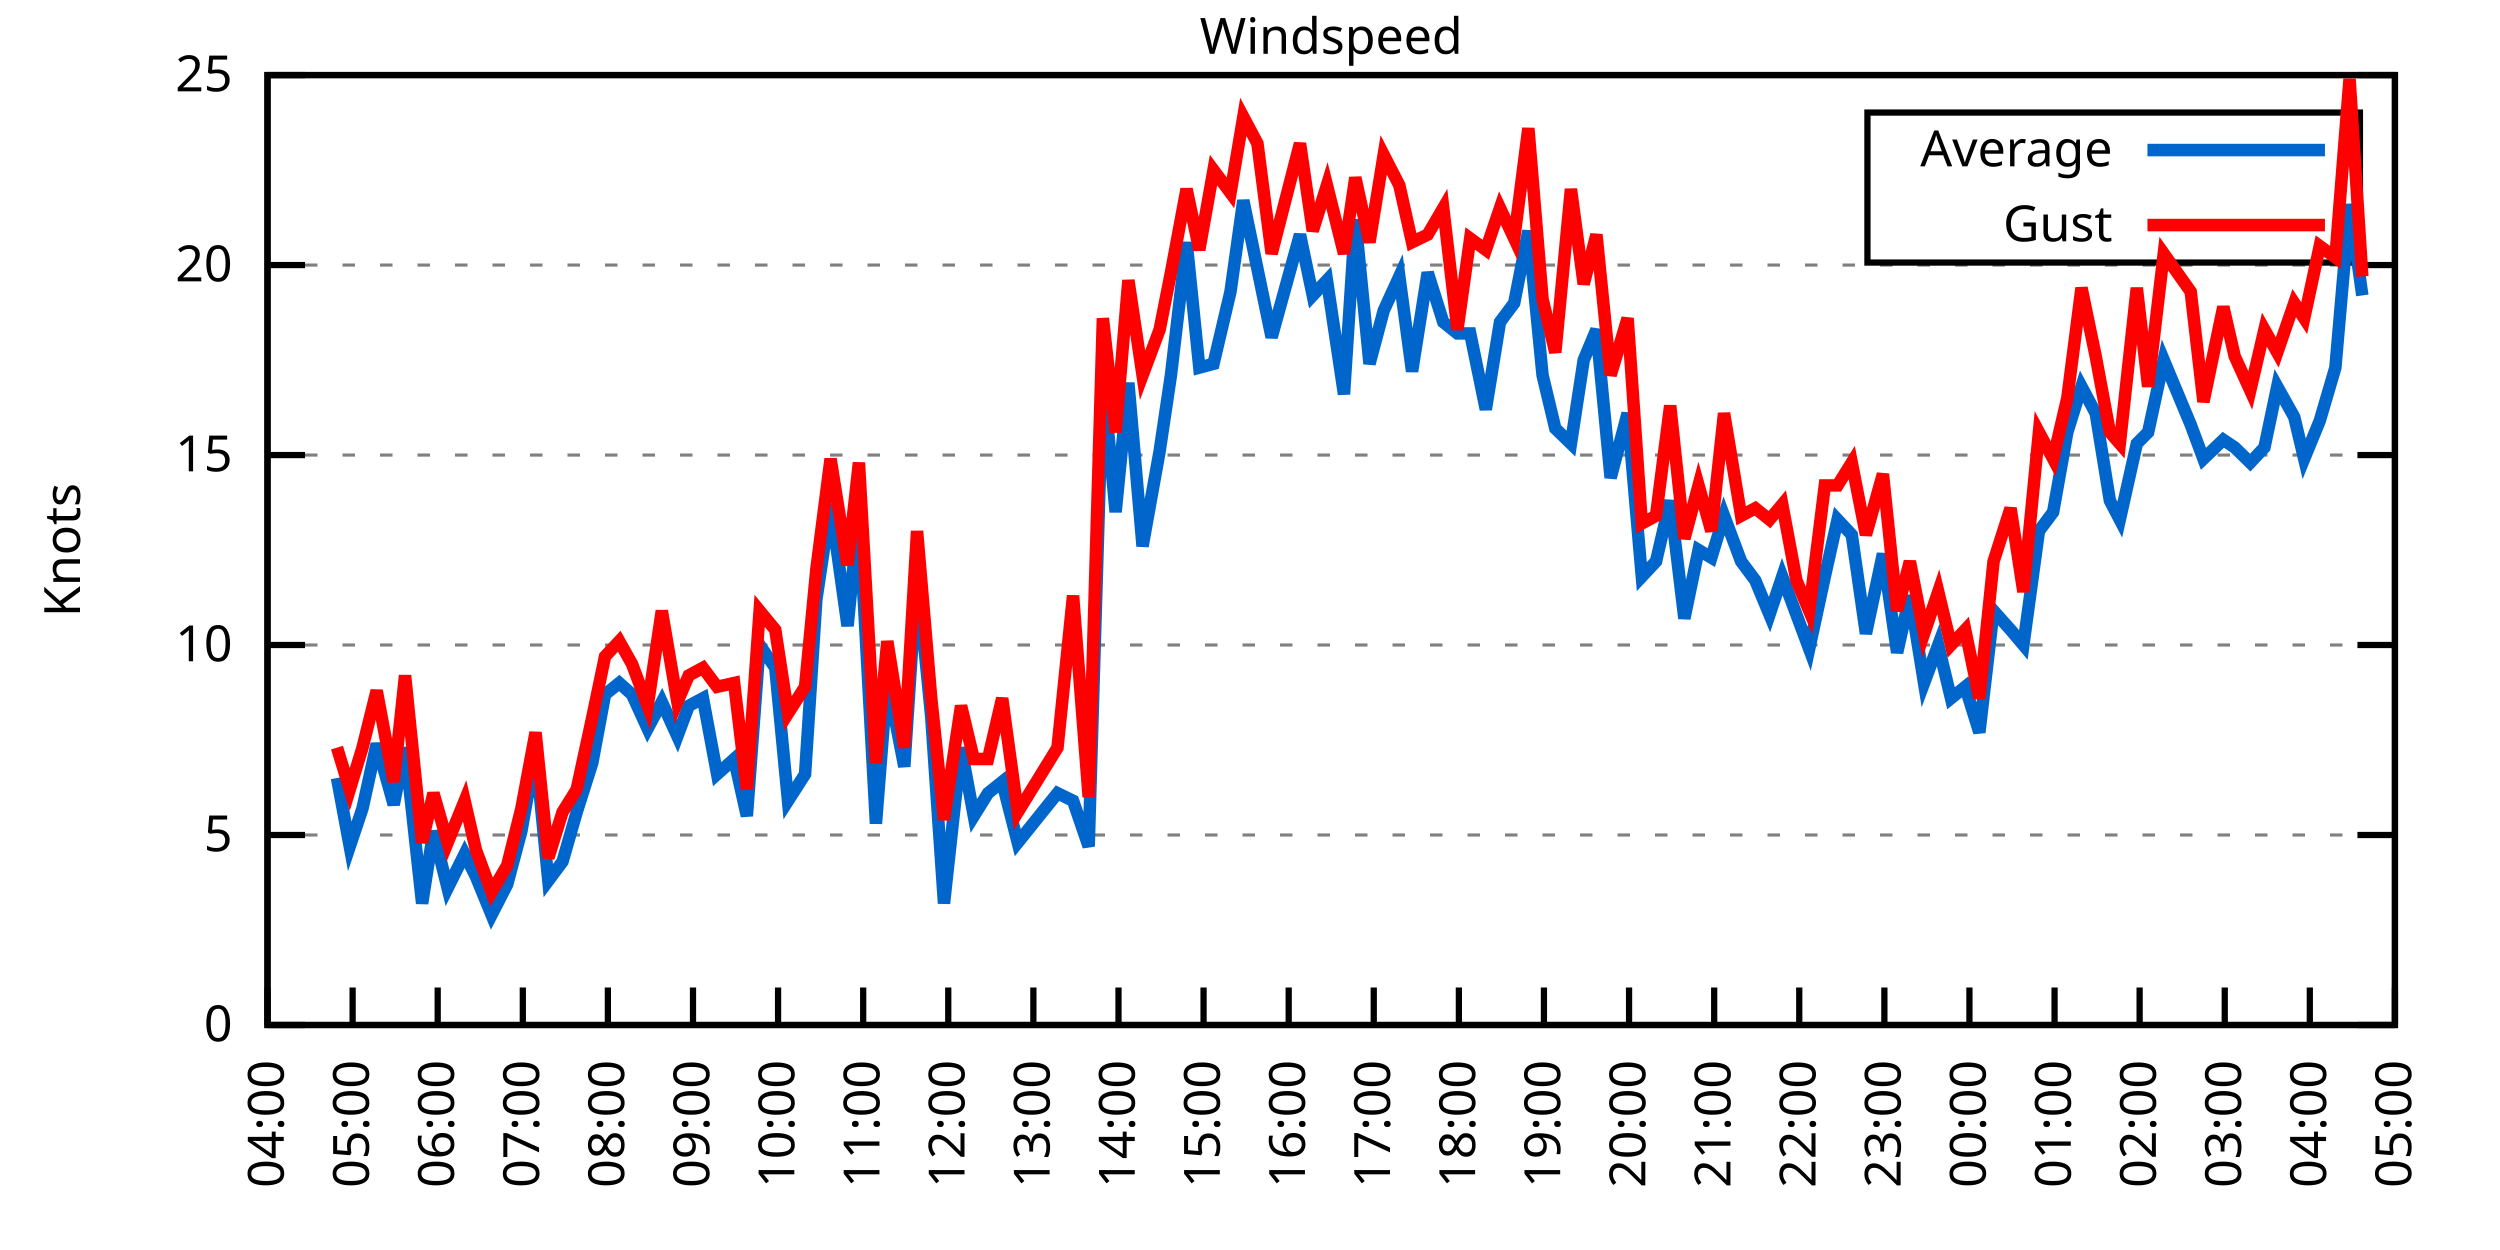
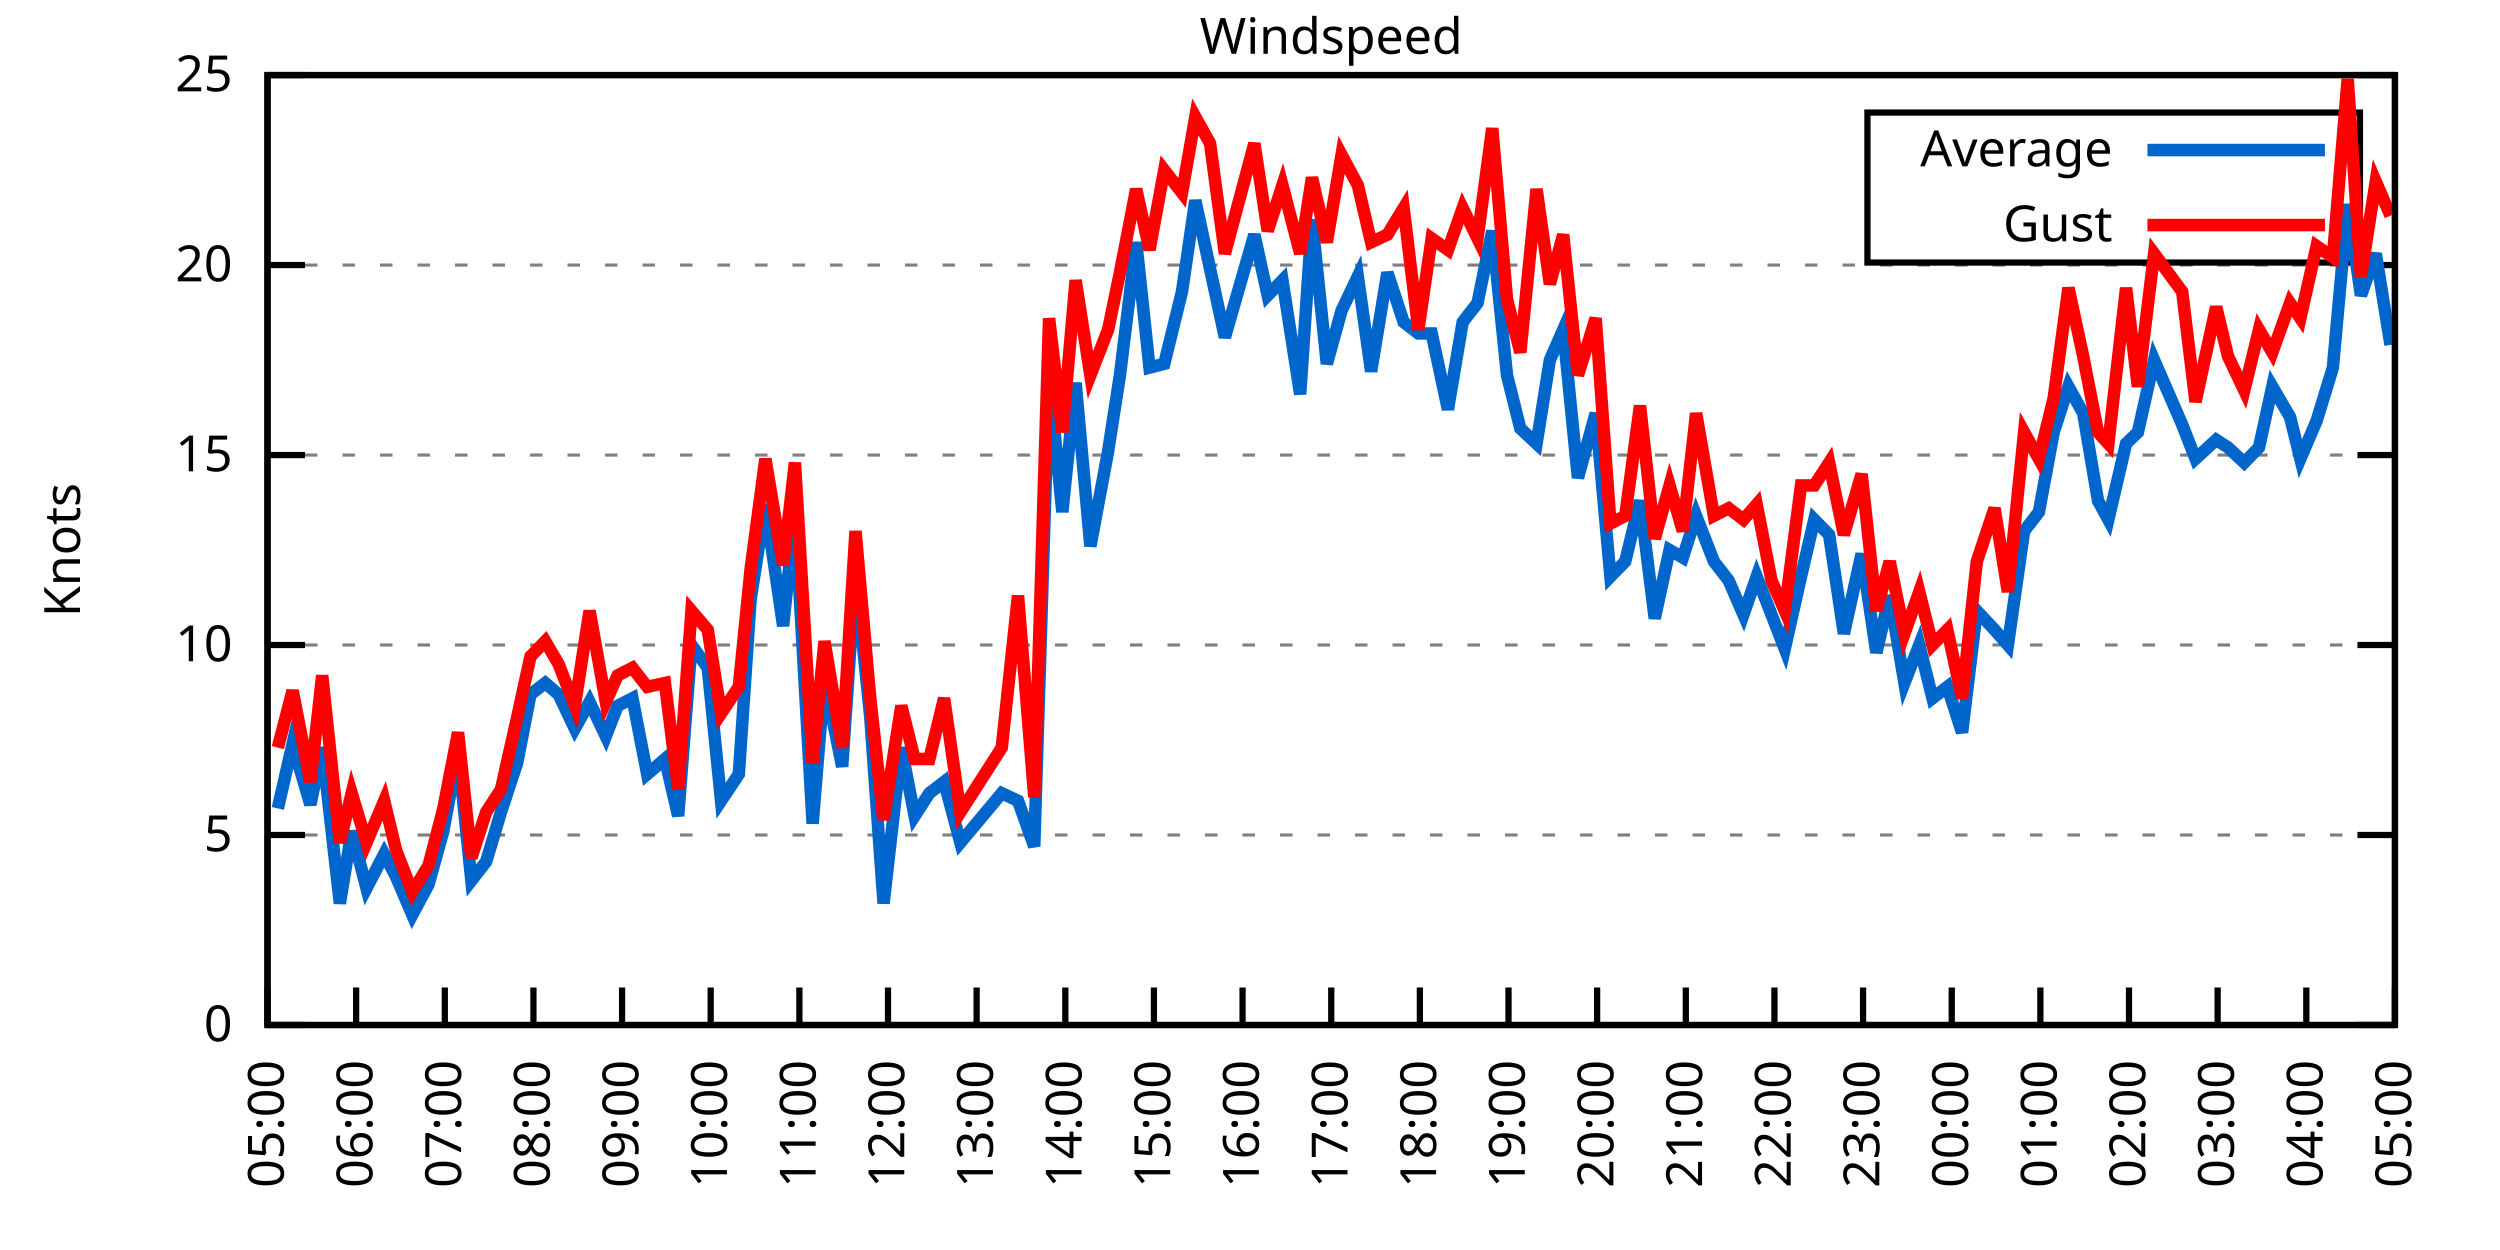
<svg xmlns="http://www.w3.org/2000/svg" xmlns:xlink="http://www.w3.org/1999/xlink" width="400" height="200" viewBox="0 0 400 200">
  <g id="gnuplot_canvas">
    <rect x="0" y="0" width="400" height="200" fill="none" />
    <defs>
      <circle id="gpDot" r="0.5" stroke-width="0.5" stroke="currentColor" />
      <path id="gpPt0" stroke-width="0.333" stroke="currentColor" d="M-1,0 h2 M0,-1 v2" />
      <path id="gpPt1" stroke-width="0.333" stroke="currentColor" d="M-1,-1 L1,1 M1,-1 L-1,1" />
      <path id="gpPt2" stroke-width="0.333" stroke="currentColor" d="M-1,0 L1,0 M0,-1 L0,1 M-1,-1 L1,1 M-1,1 L1,-1" />
      <rect id="gpPt3" stroke-width="0.333" stroke="currentColor" x="-1" y="-1" width="2" height="2" />
      <rect id="gpPt4" stroke-width="0.333" stroke="currentColor" fill="currentColor" x="-1" y="-1" width="2" height="2" />
      <circle id="gpPt5" stroke-width="0.333" stroke="currentColor" cx="0" cy="0" r="1" />
      <use xlink:href="#gpPt5" id="gpPt6" fill="currentColor" stroke="none" />
      <path id="gpPt7" stroke-width="0.333" stroke="currentColor" d="M0,-1.33 L-1.33,0.67 L1.33,0.67 z" />
      <use xlink:href="#gpPt7" id="gpPt8" fill="currentColor" stroke="none" />
      <use xlink:href="#gpPt7" id="gpPt9" stroke="currentColor" transform="rotate(180)" />
      <use xlink:href="#gpPt9" id="gpPt10" fill="currentColor" stroke="none" />
      <use xlink:href="#gpPt3" id="gpPt11" stroke="currentColor" transform="rotate(45)" />
      <use xlink:href="#gpPt11" id="gpPt12" fill="currentColor" stroke="none" />
      <path id="gpPt13" stroke-width="0.333" stroke="currentColor" d="M0,1.330 L1.265,0.411 L0.782,-1.067 L-0.782,-1.076 L-1.265,0.411 z" />
      <use xlink:href="#gpPt13" id="gpPt14" fill="currentColor" stroke="none" />
      <filter id="textbox" filterUnits="objectBoundingBox" x="0" y="0" height="1" width="1">
        <feFlood flood-color="white" flood-opacity="1" result="bgnd" />
        <feComposite in="SourceGraphic" in2="bgnd" operator="atop" />
      </filter>
      <filter id="greybox" filterUnits="objectBoundingBox" x="0" y="0" height="1" width="1">
        <feFlood flood-color="lightgrey" flood-opacity="1" result="grey" />
        <feComposite in="SourceGraphic" in2="grey" operator="atop" />
      </filter>
    </defs>
    <g fill="none" color="white" stroke="currentColor" stroke-width="1.00" stroke-linecap="butt" stroke-linejoin="miter">
</g>
    <g fill="none" color="black" stroke="currentColor" stroke-width="1.00" stroke-linecap="butt" stroke-linejoin="miter">
      <g stroke="none" shape-rendering="crispEdges">
        <polygon fill="rgb(255, 255, 255)" points="42.80,164.00 383.18,164.00 383.18,12.02 42.80,12.02 " />
      </g>
    </g>
    <g fill="none" color="black" stroke="currentColor" stroke-width="1.00" stroke-linecap="butt" stroke-linejoin="miter">
</g>
    <g fill="none" color="black" stroke="black" stroke-width="0.50" stroke-linecap="butt" stroke-linejoin="miter">
</g>
    <g fill="none" color="gray" stroke="currentColor" stroke-width="0.50" stroke-linecap="butt" stroke-linejoin="miter">
      <path stroke="gray" stroke-dasharray="2,4" class="gridline" d="M42.80,164.00 L383.19,164.00  " />
    </g>
    <g fill="none" color="gray" stroke="gray" stroke-width="1.00" stroke-linecap="butt" stroke-linejoin="miter">
</g>
    <g fill="none" color="black" stroke="currentColor" stroke-width="1.00" stroke-linecap="butt" stroke-linejoin="miter">
      <path stroke="black" d="M42.80,164.00 L48.80,164.00 M383.19,164.00 L377.19,164.00  " />
      <g transform="translate(37.20,166.60)" stroke="none" fill="black" font-family="Sans" font-size="8.00" text-anchor="end">
        <text>
          <tspan font-family="Sans"> 0</tspan>
        </text>
      </g>
    </g>
    <g fill="none" color="black" stroke="currentColor" stroke-width="1.00" stroke-linecap="butt" stroke-linejoin="miter">
</g>
    <g fill="none" color="black" stroke="black" stroke-width="0.50" stroke-linecap="butt" stroke-linejoin="miter">
</g>
    <g fill="none" color="gray" stroke="currentColor" stroke-width="0.50" stroke-linecap="butt" stroke-linejoin="miter">
      <path stroke="gray" stroke-dasharray="2,4" class="gridline" d="M42.80,133.60 L383.19,133.60  " />
    </g>
    <g fill="none" color="gray" stroke="gray" stroke-width="1.00" stroke-linecap="butt" stroke-linejoin="miter">
</g>
    <g fill="none" color="black" stroke="currentColor" stroke-width="1.00" stroke-linecap="butt" stroke-linejoin="miter">
      <path stroke="black" d="M42.80,133.60 L48.80,133.60 M383.19,133.60 L377.19,133.60  " />
      <g transform="translate(37.20,136.20)" stroke="none" fill="black" font-family="Sans" font-size="8.00" text-anchor="end">
        <text>
          <tspan font-family="Sans"> 5</tspan>
        </text>
      </g>
    </g>
    <g fill="none" color="black" stroke="currentColor" stroke-width="1.00" stroke-linecap="butt" stroke-linejoin="miter">
</g>
    <g fill="none" color="black" stroke="black" stroke-width="0.50" stroke-linecap="butt" stroke-linejoin="miter">
</g>
    <g fill="none" color="gray" stroke="currentColor" stroke-width="0.50" stroke-linecap="butt" stroke-linejoin="miter">
      <path stroke="gray" stroke-dasharray="2,4" class="gridline" d="M42.80,103.20 L383.19,103.20  " />
    </g>
    <g fill="none" color="gray" stroke="gray" stroke-width="1.00" stroke-linecap="butt" stroke-linejoin="miter">
</g>
    <g fill="none" color="black" stroke="currentColor" stroke-width="1.00" stroke-linecap="butt" stroke-linejoin="miter">
      <path stroke="black" d="M42.80,103.20 L48.80,103.20 M383.19,103.20 L377.19,103.20  " />
      <g transform="translate(37.20,105.80)" stroke="none" fill="black" font-family="Sans" font-size="8.00" text-anchor="end">
        <text>
          <tspan font-family="Sans"> 10</tspan>
        </text>
      </g>
    </g>
    <g fill="none" color="black" stroke="currentColor" stroke-width="1.00" stroke-linecap="butt" stroke-linejoin="miter">
</g>
    <g fill="none" color="black" stroke="black" stroke-width="0.50" stroke-linecap="butt" stroke-linejoin="miter">
</g>
    <g fill="none" color="gray" stroke="currentColor" stroke-width="0.50" stroke-linecap="butt" stroke-linejoin="miter">
      <path stroke="gray" stroke-dasharray="2,4" class="gridline" d="M42.80,72.81 L383.19,72.81  " />
    </g>
    <g fill="none" color="gray" stroke="gray" stroke-width="1.00" stroke-linecap="butt" stroke-linejoin="miter">
</g>
    <g fill="none" color="black" stroke="currentColor" stroke-width="1.00" stroke-linecap="butt" stroke-linejoin="miter">
      <path stroke="black" d="M42.80,72.81 L48.80,72.81 M383.19,72.81 L377.19,72.81  " />
      <g transform="translate(37.20,75.41)" stroke="none" fill="black" font-family="Sans" font-size="8.00" text-anchor="end">
        <text>
          <tspan font-family="Sans"> 15</tspan>
        </text>
      </g>
    </g>
    <g fill="none" color="black" stroke="currentColor" stroke-width="1.00" stroke-linecap="butt" stroke-linejoin="miter">
</g>
    <g fill="none" color="black" stroke="black" stroke-width="0.50" stroke-linecap="butt" stroke-linejoin="miter">
</g>
    <g fill="none" color="gray" stroke="currentColor" stroke-width="0.50" stroke-linecap="butt" stroke-linejoin="miter">
      <path stroke="gray" stroke-dasharray="2,4" class="gridline" d="M42.80,42.41 L383.19,42.41  " />
    </g>
    <g fill="none" color="gray" stroke="gray" stroke-width="1.00" stroke-linecap="butt" stroke-linejoin="miter">
</g>
    <g fill="none" color="black" stroke="currentColor" stroke-width="1.00" stroke-linecap="butt" stroke-linejoin="miter">
      <path stroke="black" d="M42.80,42.41 L48.80,42.41 M383.19,42.41 L377.19,42.41  " />
      <g transform="translate(37.20,45.01)" stroke="none" fill="black" font-family="Sans" font-size="8.00" text-anchor="end">
        <text>
          <tspan font-family="Sans"> 20</tspan>
        </text>
      </g>
    </g>
    <g fill="none" color="black" stroke="currentColor" stroke-width="1.00" stroke-linecap="butt" stroke-linejoin="miter">
</g>
    <g fill="none" color="black" stroke="black" stroke-width="0.50" stroke-linecap="butt" stroke-linejoin="miter">
</g>
    <g fill="none" color="gray" stroke="currentColor" stroke-width="0.50" stroke-linecap="butt" stroke-linejoin="miter">
      <path stroke="gray" stroke-dasharray="2,4" class="gridline" d="M42.80,12.01 L383.19,12.01  " />
    </g>
    <g fill="none" color="gray" stroke="gray" stroke-width="1.00" stroke-linecap="butt" stroke-linejoin="miter">
</g>
    <g fill="none" color="black" stroke="currentColor" stroke-width="1.00" stroke-linecap="butt" stroke-linejoin="miter">
      <path stroke="black" d="M42.80,12.01 L48.80,12.01 M383.19,12.01 L377.19,12.01  " />
      <g transform="translate(37.20,14.61)" stroke="none" fill="black" font-family="Sans" font-size="8.00" text-anchor="end">
        <text>
          <tspan font-family="Sans"> 25</tspan>
        </text>
      </g>
    </g>
    <g fill="none" color="black" stroke="currentColor" stroke-width="1.00" stroke-linecap="butt" stroke-linejoin="miter">
      <path stroke="black" d="M42.80,164.00 L42.80,158.00  " />
      <g transform="translate(45.40,169.60) rotate(270.00)" stroke="none" fill="black" font-family="Sans" font-size="8.00" text-anchor="end">
        <text>
-           <tspan font-family="Sans">04:00</tspan>
-         </text>
-       </g>
-     </g>
-     <g fill="none" color="black" stroke="currentColor" stroke-width="1.00" stroke-linecap="butt" stroke-linejoin="miter">
-       <path stroke="black" d="M56.42,164.00 L56.42,158.00  " />
-       <g transform="translate(59.02,169.60) rotate(270.00)" stroke="none" fill="black" font-family="Sans" font-size="8.00" text-anchor="end">
-         <text>
          <tspan font-family="Sans">05:00</tspan>
        </text>
      </g>
    </g>
    <g fill="none" color="black" stroke="currentColor" stroke-width="1.00" stroke-linecap="butt" stroke-linejoin="miter">
-       <path stroke="black" d="M70.03,164.00 L70.03,158.00  " />
-       <g transform="translate(72.63,169.60) rotate(270.00)" stroke="none" fill="black" font-family="Sans" font-size="8.00" text-anchor="end">
+       <path stroke="black" d="M56.98,164.00 L56.98,158.00  " />
+       <g transform="translate(59.58,169.60) rotate(270.00)" stroke="none" fill="black" font-family="Sans" font-size="8.00" text-anchor="end">
        <text>
          <tspan font-family="Sans">06:00</tspan>
        </text>
      </g>
    </g>
    <g fill="none" color="black" stroke="currentColor" stroke-width="1.00" stroke-linecap="butt" stroke-linejoin="miter">
-       <path stroke="black" d="M83.65,164.00 L83.65,158.00  " />
-       <g transform="translate(86.25,169.60) rotate(270.00)" stroke="none" fill="black" font-family="Sans" font-size="8.00" text-anchor="end">
+       <path stroke="black" d="M71.17,164.00 L71.17,158.00  " />
+       <g transform="translate(73.77,169.60) rotate(270.00)" stroke="none" fill="black" font-family="Sans" font-size="8.00" text-anchor="end">
        <text>
          <tspan font-family="Sans">07:00</tspan>
        </text>
      </g>
    </g>
    <g fill="none" color="black" stroke="currentColor" stroke-width="1.00" stroke-linecap="butt" stroke-linejoin="miter">
-       <path stroke="black" d="M97.26,164.00 L97.26,158.00  " />
-       <g transform="translate(99.86,169.60) rotate(270.00)" stroke="none" fill="black" font-family="Sans" font-size="8.00" text-anchor="end">
+       <path stroke="black" d="M85.35,164.00 L85.35,158.00  " />
+       <g transform="translate(87.95,169.60) rotate(270.00)" stroke="none" fill="black" font-family="Sans" font-size="8.00" text-anchor="end">
        <text>
          <tspan font-family="Sans">08:00</tspan>
        </text>
      </g>
    </g>
    <g fill="none" color="black" stroke="currentColor" stroke-width="1.00" stroke-linecap="butt" stroke-linejoin="miter">
-       <path stroke="black" d="M110.88,164.00 L110.88,158.00  " />
-       <g transform="translate(113.48,169.60) rotate(270.00)" stroke="none" fill="black" font-family="Sans" font-size="8.00" text-anchor="end">
+       <path stroke="black" d="M99.53,164.00 L99.53,158.00  " />
+       <g transform="translate(102.13,169.60) rotate(270.00)" stroke="none" fill="black" font-family="Sans" font-size="8.00" text-anchor="end">
        <text>
          <tspan font-family="Sans">09:00</tspan>
        </text>
      </g>
    </g>
    <g fill="none" color="black" stroke="currentColor" stroke-width="1.00" stroke-linecap="butt" stroke-linejoin="miter">
-       <path stroke="black" d="M124.49,164.00 L124.49,158.00  " />
-       <g transform="translate(127.09,169.60) rotate(270.00)" stroke="none" fill="black" font-family="Sans" font-size="8.00" text-anchor="end">
+       <path stroke="black" d="M113.71,164.00 L113.71,158.00  " />
+       <g transform="translate(116.31,169.60) rotate(270.00)" stroke="none" fill="black" font-family="Sans" font-size="8.00" text-anchor="end">
        <text>
          <tspan font-family="Sans">10:00</tspan>
        </text>
      </g>
    </g>
    <g fill="none" color="black" stroke="currentColor" stroke-width="1.00" stroke-linecap="butt" stroke-linejoin="miter">
-       <path stroke="black" d="M138.11,164.00 L138.11,158.00  " />
-       <g transform="translate(140.71,169.60) rotate(270.00)" stroke="none" fill="black" font-family="Sans" font-size="8.00" text-anchor="end">
+       <path stroke="black" d="M127.90,164.00 L127.90,158.00  " />
+       <g transform="translate(130.50,169.60) rotate(270.00)" stroke="none" fill="black" font-family="Sans" font-size="8.00" text-anchor="end">
        <text>
          <tspan font-family="Sans">11:00</tspan>
        </text>
      </g>
    </g>
    <g fill="none" color="black" stroke="currentColor" stroke-width="1.00" stroke-linecap="butt" stroke-linejoin="miter">
-       <path stroke="black" d="M151.72,164.00 L151.72,158.00  " />
-       <g transform="translate(154.32,169.60) rotate(270.00)" stroke="none" fill="black" font-family="Sans" font-size="8.00" text-anchor="end">
+       <path stroke="black" d="M142.08,164.00 L142.08,158.00  " />
+       <g transform="translate(144.68,169.60) rotate(270.00)" stroke="none" fill="black" font-family="Sans" font-size="8.00" text-anchor="end">
        <text>
          <tspan font-family="Sans">12:00</tspan>
        </text>
      </g>
    </g>
    <g fill="none" color="black" stroke="currentColor" stroke-width="1.00" stroke-linecap="butt" stroke-linejoin="miter">
-       <path stroke="black" d="M165.34,164.00 L165.34,158.00  " />
-       <g transform="translate(167.94,169.60) rotate(270.00)" stroke="none" fill="black" font-family="Sans" font-size="8.00" text-anchor="end">
+       <path stroke="black" d="M156.26,164.00 L156.26,158.00  " />
+       <g transform="translate(158.86,169.60) rotate(270.00)" stroke="none" fill="black" font-family="Sans" font-size="8.00" text-anchor="end">
        <text>
          <tspan font-family="Sans">13:00</tspan>
        </text>
      </g>
    </g>
    <g fill="none" color="black" stroke="currentColor" stroke-width="1.00" stroke-linecap="butt" stroke-linejoin="miter">
-       <path stroke="black" d="M178.96,164.00 L178.96,158.00  " />
-       <g transform="translate(181.56,169.60) rotate(270.00)" stroke="none" fill="black" font-family="Sans" font-size="8.00" text-anchor="end">
+       <path stroke="black" d="M170.45,164.00 L170.45,158.00  " />
+       <g transform="translate(173.05,169.60) rotate(270.00)" stroke="none" fill="black" font-family="Sans" font-size="8.00" text-anchor="end">
        <text>
          <tspan font-family="Sans">14:00</tspan>
        </text>
      </g>
    </g>
    <g fill="none" color="black" stroke="currentColor" stroke-width="1.00" stroke-linecap="butt" stroke-linejoin="miter">
-       <path stroke="black" d="M192.57,164.00 L192.57,158.00  " />
-       <g transform="translate(195.17,169.60) rotate(270.00)" stroke="none" fill="black" font-family="Sans" font-size="8.00" text-anchor="end">
+       <path stroke="black" d="M184.63,164.00 L184.63,158.00  " />
+       <g transform="translate(187.23,169.60) rotate(270.00)" stroke="none" fill="black" font-family="Sans" font-size="8.00" text-anchor="end">
        <text>
          <tspan font-family="Sans">15:00</tspan>
        </text>
      </g>
    </g>
    <g fill="none" color="black" stroke="currentColor" stroke-width="1.00" stroke-linecap="butt" stroke-linejoin="miter">
-       <path stroke="black" d="M206.19,164.00 L206.19,158.00  " />
-       <g transform="translate(208.79,169.60) rotate(270.00)" stroke="none" fill="black" font-family="Sans" font-size="8.00" text-anchor="end">
+       <path stroke="black" d="M198.81,164.00 L198.81,158.00  " />
+       <g transform="translate(201.41,169.60) rotate(270.00)" stroke="none" fill="black" font-family="Sans" font-size="8.00" text-anchor="end">
        <text>
          <tspan font-family="Sans">16:00</tspan>
        </text>
      </g>
    </g>
    <g fill="none" color="black" stroke="currentColor" stroke-width="1.00" stroke-linecap="butt" stroke-linejoin="miter">
-       <path stroke="black" d="M219.80,164.00 L219.80,158.00  " />
-       <g transform="translate(222.40,169.60) rotate(270.00)" stroke="none" fill="black" font-family="Sans" font-size="8.00" text-anchor="end">
+       <path stroke="black" d="M213.00,164.00 L213.00,158.00  " />
+       <g transform="translate(215.60,169.60) rotate(270.00)" stroke="none" fill="black" font-family="Sans" font-size="8.00" text-anchor="end">
        <text>
          <tspan font-family="Sans">17:00</tspan>
        </text>
      </g>
    </g>
    <g fill="none" color="black" stroke="currentColor" stroke-width="1.00" stroke-linecap="butt" stroke-linejoin="miter">
-       <path stroke="black" d="M233.42,164.00 L233.42,158.00  " />
-       <g transform="translate(236.02,169.60) rotate(270.00)" stroke="none" fill="black" font-family="Sans" font-size="8.00" text-anchor="end">
+       <path stroke="black" d="M227.18,164.00 L227.18,158.00  " />
+       <g transform="translate(229.78,169.60) rotate(270.00)" stroke="none" fill="black" font-family="Sans" font-size="8.00" text-anchor="end">
        <text>
          <tspan font-family="Sans">18:00</tspan>
        </text>
      </g>
    </g>
    <g fill="none" color="black" stroke="currentColor" stroke-width="1.00" stroke-linecap="butt" stroke-linejoin="miter">
-       <path stroke="black" d="M247.03,164.00 L247.03,158.00  " />
-       <g transform="translate(249.63,169.60) rotate(270.00)" stroke="none" fill="black" font-family="Sans" font-size="8.00" text-anchor="end">
+       <path stroke="black" d="M241.36,164.00 L241.36,158.00  " />
+       <g transform="translate(243.96,169.60) rotate(270.00)" stroke="none" fill="black" font-family="Sans" font-size="8.00" text-anchor="end">
        <text>
          <tspan font-family="Sans">19:00</tspan>
        </text>
      </g>
    </g>
    <g fill="none" color="black" stroke="currentColor" stroke-width="1.00" stroke-linecap="butt" stroke-linejoin="miter">
-       <path stroke="black" d="M260.65,164.00 L260.65,158.00  " />
-       <g transform="translate(263.25,169.60) rotate(270.00)" stroke="none" fill="black" font-family="Sans" font-size="8.00" text-anchor="end">
+       <path stroke="black" d="M255.54,164.00 L255.54,158.00  " />
+       <g transform="translate(258.14,169.60) rotate(270.00)" stroke="none" fill="black" font-family="Sans" font-size="8.00" text-anchor="end">
        <text>
          <tspan font-family="Sans">20:00</tspan>
        </text>
      </g>
    </g>
    <g fill="none" color="black" stroke="currentColor" stroke-width="1.00" stroke-linecap="butt" stroke-linejoin="miter">
-       <path stroke="black" d="M274.27,164.00 L274.27,158.00  " />
-       <g transform="translate(276.87,169.60) rotate(270.00)" stroke="none" fill="black" font-family="Sans" font-size="8.00" text-anchor="end">
+       <path stroke="black" d="M269.73,164.00 L269.73,158.00  " />
+       <g transform="translate(272.33,169.60) rotate(270.00)" stroke="none" fill="black" font-family="Sans" font-size="8.00" text-anchor="end">
        <text>
          <tspan font-family="Sans">21:00</tspan>
        </text>
      </g>
    </g>
    <g fill="none" color="black" stroke="currentColor" stroke-width="1.00" stroke-linecap="butt" stroke-linejoin="miter">
-       <path stroke="black" d="M287.88,164.00 L287.88,158.00  " />
-       <g transform="translate(290.48,169.60) rotate(270.00)" stroke="none" fill="black" font-family="Sans" font-size="8.00" text-anchor="end">
+       <path stroke="black" d="M283.91,164.00 L283.91,158.00  " />
+       <g transform="translate(286.51,169.60) rotate(270.00)" stroke="none" fill="black" font-family="Sans" font-size="8.00" text-anchor="end">
        <text>
          <tspan font-family="Sans">22:00</tspan>
        </text>
      </g>
    </g>
    <g fill="none" color="black" stroke="currentColor" stroke-width="1.00" stroke-linecap="butt" stroke-linejoin="miter">
-       <path stroke="black" d="M301.50,164.00 L301.50,158.00  " />
-       <g transform="translate(304.10,169.60) rotate(270.00)" stroke="none" fill="black" font-family="Sans" font-size="8.00" text-anchor="end">
+       <path stroke="black" d="M298.09,164.00 L298.09,158.00  " />
+       <g transform="translate(300.69,169.60) rotate(270.00)" stroke="none" fill="black" font-family="Sans" font-size="8.00" text-anchor="end">
        <text>
          <tspan font-family="Sans">23:00</tspan>
        </text>
      </g>
    </g>
    <g fill="none" color="black" stroke="currentColor" stroke-width="1.00" stroke-linecap="butt" stroke-linejoin="miter">
-       <path stroke="black" d="M315.11,164.00 L315.11,158.00  " />
-       <g transform="translate(317.71,169.60) rotate(270.00)" stroke="none" fill="black" font-family="Sans" font-size="8.00" text-anchor="end">
+       <path stroke="black" d="M312.28,164.00 L312.28,158.00  " />
+       <g transform="translate(314.88,169.60) rotate(270.00)" stroke="none" fill="black" font-family="Sans" font-size="8.00" text-anchor="end">
        <text>
          <tspan font-family="Sans">00:00</tspan>
        </text>
      </g>
    </g>
    <g fill="none" color="black" stroke="currentColor" stroke-width="1.00" stroke-linecap="butt" stroke-linejoin="miter">
-       <path stroke="black" d="M328.73,164.00 L328.73,158.00  " />
-       <g transform="translate(331.33,169.60) rotate(270.00)" stroke="none" fill="black" font-family="Sans" font-size="8.00" text-anchor="end">
+       <path stroke="black" d="M326.46,164.00 L326.46,158.00  " />
+       <g transform="translate(329.06,169.60) rotate(270.00)" stroke="none" fill="black" font-family="Sans" font-size="8.00" text-anchor="end">
        <text>
          <tspan font-family="Sans">01:00</tspan>
        </text>
      </g>
    </g>
    <g fill="none" color="black" stroke="currentColor" stroke-width="1.00" stroke-linecap="butt" stroke-linejoin="miter">
-       <path stroke="black" d="M342.34,164.00 L342.34,158.00  " />
-       <g transform="translate(344.94,169.60) rotate(270.00)" stroke="none" fill="black" font-family="Sans" font-size="8.00" text-anchor="end">
+       <path stroke="black" d="M340.64,164.00 L340.64,158.00  " />
+       <g transform="translate(343.24,169.60) rotate(270.00)" stroke="none" fill="black" font-family="Sans" font-size="8.00" text-anchor="end">
        <text>
          <tspan font-family="Sans">02:00</tspan>
        </text>
      </g>
    </g>
    <g fill="none" color="black" stroke="currentColor" stroke-width="1.00" stroke-linecap="butt" stroke-linejoin="miter">
-       <path stroke="black" d="M355.96,164.00 L355.96,158.00  " />
-       <g transform="translate(358.56,169.60) rotate(270.00)" stroke="none" fill="black" font-family="Sans" font-size="8.00" text-anchor="end">
+       <path stroke="black" d="M354.82,164.00 L354.82,158.00  " />
+       <g transform="translate(357.42,169.60) rotate(270.00)" stroke="none" fill="black" font-family="Sans" font-size="8.00" text-anchor="end">
        <text>
          <tspan font-family="Sans">03:00</tspan>
        </text>
      </g>
    </g>
    <g fill="none" color="black" stroke="currentColor" stroke-width="1.00" stroke-linecap="butt" stroke-linejoin="miter">
-       <path stroke="black" d="M369.57,164.00 L369.57,158.00  " />
-       <g transform="translate(372.17,169.60) rotate(270.00)" stroke="none" fill="black" font-family="Sans" font-size="8.00" text-anchor="end">
+       <path stroke="black" d="M369.01,164.00 L369.01,158.00  " />
+       <g transform="translate(371.61,169.60) rotate(270.00)" stroke="none" fill="black" font-family="Sans" font-size="8.00" text-anchor="end">
        <text>
          <tspan font-family="Sans">04:00</tspan>
        </text>
      </g>
    </g>
    <g fill="none" color="black" stroke="currentColor" stroke-width="1.00" stroke-linecap="butt" stroke-linejoin="miter">
      <path stroke="black" d="M383.19,164.00 L383.19,158.00  " />
      <g transform="translate(385.79,169.60) rotate(270.00)" stroke="none" fill="black" font-family="Sans" font-size="8.00" text-anchor="end">
        <text>
          <tspan font-family="Sans">05:00</tspan>
        </text>
      </g>
    </g>
    <g fill="none" color="black" stroke="currentColor" stroke-width="1.00" stroke-linecap="butt" stroke-linejoin="miter">
</g>
    <g fill="none" color="black" stroke="currentColor" stroke-width="1.00" stroke-linecap="butt" stroke-linejoin="miter">
      <path stroke="black" d="M42.80,12.01 L42.80,164.00 L383.19,164.00 L383.19,12.01 L42.80,12.01 Z  " />
    </g>
    <g fill="none" color="black" stroke="currentColor" stroke-width="1.00" stroke-linecap="butt" stroke-linejoin="miter">
</g>
    <g fill="none" color="black" stroke="currentColor" stroke-width="1.00" stroke-linecap="butt" stroke-linejoin="miter">
      <path stroke="black" d="M298.79,42.01 L298.79,18.01 L377.59,18.01 L377.59,42.01 L298.79,42.01 Z  " />
    </g>
    <g id="Windspeed_plot_1">
      <g fill="none" color="white" stroke="black" stroke-width="2.00" stroke-linecap="butt" stroke-linejoin="miter">
</g>
      <g fill="none" color="black" stroke="currentColor" stroke-width="2.00" stroke-linecap="butt" stroke-linejoin="miter">
        <g transform="translate(337.99,26.61)" stroke="none" fill="black" font-family="Sans" font-size="8.00" text-anchor="end">
          <text>
            <tspan font-family="Sans">Average</tspan>
          </text>
        </g>
      </g>
      <g fill="none" color="black" stroke="currentColor" stroke-width="2.00" stroke-linecap="butt" stroke-linejoin="miter">
-         <path stroke="rgb(  0, 102, 204)" d="M343.59,24.01 L371.99,24.01 M53.92,124.48 L55.96,135.43 L58.00,129.35 L60.27,119.01 L63.00,128.74 L64.81,119.62   L67.54,144.55 L69.35,132.99 L71.62,142.11 L74.34,136.64 L76.16,140.29 L78.65,146.37 L81.15,141.51 L83.42,132.99   L85.69,120.23 L87.73,140.90 L90.00,137.86 L92.27,129.95 L94.77,122.05 L96.81,111.11 L99.08,109.28 L101.12,111.11   L103.62,116.58 L105.89,112.32 L108.38,117.80 L110.20,112.93 L112.47,111.72 L114.74,123.87 L117.46,121.44 L119.50,130.56   L121.54,103.20 L124.04,106.85 L126.08,128.13 L128.81,123.87 L130.62,95.91 L132.89,80.71 L135.61,100.16 L137.43,81.93   L140.15,131.78 L141.97,108.68 L144.69,122.66 L146.73,91.65 L149.00,114.76 L151.04,144.55 L153.77,119.62 L155.81,130.56   L158.08,126.91 L160.35,125.09 L162.84,134.82 L169.20,126.91 L171.69,128.13 L174.19,135.43 L176.46,60.04 L178.50,81.93   L180.54,61.25 L182.81,87.40 L185.54,72.20 L187.35,60.04 L189.85,38.76 L191.89,58.82 L194.16,58.21 L196.88,46.66   L198.93,32.07 L201.19,43.02 L203.46,53.96 L208.00,37.54 L210.04,47.27 L212.31,44.84 L215.04,63.08 L216.85,35.11   L219.12,58.21 L221.39,49.70 L223.89,44.23 L225.93,59.43 L228.43,43.62 L230.92,51.53 L233.19,53.35 L235.23,53.35   L237.73,65.51 L240.00,51.53 L242.27,48.49 L244.54,36.94 L246.81,60.04 L248.85,68.55 L251.35,70.98 L253.39,57.61   L255.43,52.74 L257.70,76.45 L260.42,66.12 L262.69,92.26 L264.96,89.83 L267.23,80.10 L269.50,98.95 L271.77,88.00   L273.81,89.22 L275.85,82.53 L278.58,89.83 L280.85,92.87 L283.12,98.34 L285.16,92.26 L287.43,98.34 L289.47,103.81   L291.97,92.26 L294.01,83.14 L296.28,85.57 L298.55,101.38 L301.27,88.61 L303.54,104.42 L305.58,95.30 L307.85,109.28   L310.12,103.20 L312.16,111.72 L314.43,109.89 L316.70,117.19 L318.97,97.73 L321.69,100.77 L323.74,103.20 L326.23,84.97   L328.50,81.93 L330.77,69.16 L333.04,61.86 L335.31,66.12 L337.58,80.10 L339.17,83.14 L341.89,70.98 L343.70,69.16   L346.20,57.61 L350.51,67.94 L352.55,73.41 L355.73,70.37 L357.55,71.59 L360.04,74.02 L362.31,71.59 L364.36,61.86   L367.08,66.73 L368.67,73.41 L371.16,67.33 L373.66,58.82 L375.93,32.68 L377.97,47.27  " />
+         <path stroke="rgb(  0, 102, 204)" d="M343.59,24.01 L371.99,24.01 M44.45,129.35 L46.82,119.01 L49.66,128.74 L51.55,119.62 L54.38,144.55 L56.27,132.99   L58.64,142.11 L61.47,136.64 L63.37,140.29 L65.97,146.37 L68.57,141.51 L70.93,132.99 L73.29,120.23 L75.42,140.90   L77.78,137.86 L80.15,129.95 L82.75,122.05 L84.88,111.11 L87.24,109.28 L89.37,111.11 L91.97,116.58 L94.33,112.32   L96.93,117.80 L98.82,112.93 L101.19,111.72 L103.55,123.87 L106.39,121.44 L108.51,130.56 L110.64,103.20 L113.24,106.85   L115.37,128.13 L118.21,123.87 L120.10,95.91 L122.46,80.71 L125.30,100.16 L127.19,81.93 L130.02,131.78 L131.92,108.68   L134.75,122.66 L136.88,91.65 L139.24,114.76 L141.37,144.55 L144.21,119.62 L146.34,130.56 L148.70,126.91 L151.06,125.09   L153.66,134.82 L160.28,126.91 L162.88,128.13 L165.48,135.43 L167.85,60.04 L169.97,81.93 L172.10,61.25 L174.46,87.40   L177.30,72.20 L179.19,60.04 L181.79,38.76 L183.92,58.82 L186.28,58.21 L189.12,46.66 L191.25,32.07 L193.61,43.02   L195.98,53.96 L200.70,37.54 L202.83,47.27 L205.19,44.84 L208.03,63.08 L209.92,35.11 L212.29,58.21 L214.65,49.70   L217.25,44.23 L219.38,59.43 L221.98,43.62 L224.58,51.53 L226.94,53.35 L229.07,53.35 L231.67,65.51 L234.03,51.53   L236.40,48.49 L238.76,36.94 L241.12,60.04 L243.25,68.55 L245.85,70.98 L247.98,57.61 L250.11,52.74 L252.47,76.45   L255.31,66.12 L257.67,92.26 L260.04,89.83 L262.40,80.10 L264.76,98.95 L267.13,88.00 L269.25,89.22 L271.38,82.53   L274.22,89.83 L276.58,92.87 L278.95,98.34 L281.07,92.26 L283.44,98.34 L285.56,103.81 L288.16,92.26 L290.29,83.14   L292.66,85.57 L295.02,101.38 L297.86,88.61 L300.22,104.42 L302.35,95.30 L304.71,109.28 L307.08,103.20 L309.20,111.72   L311.57,109.89 L313.93,117.19 L316.29,97.73 L319.13,100.77 L321.26,103.20 L323.86,84.97 L326.22,81.93 L328.59,69.16   L330.95,61.86 L333.31,66.12 L335.68,80.10 L337.33,83.14 L340.17,70.98 L342.06,69.16 L344.66,57.61 L349.15,67.94   L351.28,73.41 L354.59,70.37 L356.48,71.59 L359.08,74.02 L361.44,71.59 L363.57,61.86 L366.41,66.73 L368.06,73.41   L370.66,67.33 L373.26,58.82 L375.63,32.68 L377.75,47.27 L380.12,40.58 L382.48,55.18  " />
      </g>
    </g>
    <g id="Windspeed_plot_2">
      <g fill="none" color="black" stroke="currentColor" stroke-width="2.00" stroke-linecap="butt" stroke-linejoin="miter">
        <g transform="translate(337.99,38.61)" stroke="none" fill="black" font-family="Sans" font-size="8.00" text-anchor="end">
          <text>
            <tspan font-family="Sans">Gust</tspan>
          </text>
        </g>
      </g>
      <g fill="none" color="black" stroke="currentColor" stroke-width="2.00" stroke-linecap="butt" stroke-linejoin="miter">
-         <path stroke="rgb(255,   0,   0)" d="M343.59,36.01 L371.99,36.01 M53.92,119.62 L55.96,126.31 L58.00,119.62 L60.27,110.50 L63.00,125.09 L64.81,108.07   L67.54,134.82 L69.35,126.91 L71.62,134.82 L74.34,128.13 L76.16,136.03 L78.65,142.72 L81.15,138.47 L83.42,129.35   L85.69,117.19 L87.73,137.25 L90.00,129.95 L92.27,126.31 L94.77,114.76 L96.81,105.03 L99.08,102.60 L101.12,106.24   L103.62,112.93 L105.89,97.73 L108.38,112.32 L110.20,108.07 L112.47,106.85 L114.74,109.89 L117.46,109.28 L119.50,126.31   L121.54,97.73 L124.04,100.77 L126.08,114.15 L128.81,109.89 L130.62,91.04 L132.89,73.41 L135.61,90.44 L137.43,74.02   L140.15,122.05 L141.97,102.60 L144.69,119.62 L146.73,84.97 L149.00,111.72 L151.04,131.17 L153.77,112.93 L155.81,121.44   L158.08,121.44 L160.35,111.72 L162.84,129.95 L169.20,119.62 L171.69,95.30 L174.19,127.52 L176.46,50.92 L178.50,69.16   L180.54,44.84 L182.81,60.04 L185.54,52.74 L187.35,43.62 L189.85,30.25 L191.89,39.98 L194.16,27.21 L196.88,30.86   L198.93,18.70 L201.19,22.95 L203.46,40.58 L208.00,22.95 L210.04,36.94 L212.31,29.64 L215.04,40.58 L216.85,28.42   L219.12,38.76 L221.39,24.78 L223.89,29.64 L225.93,38.76 L228.43,37.54 L230.92,33.29 L233.19,52.74 L235.23,38.15   L237.73,39.98 L240.00,33.29 L242.27,38.15 L244.54,20.52 L246.81,47.88 L248.85,56.39 L251.35,30.25 L253.39,45.45   L255.43,37.54 L257.70,60.04 L260.42,50.92 L262.69,83.75 L264.96,82.53 L267.23,64.90 L269.50,86.18 L271.77,77.67   L273.81,84.97 L275.85,66.12 L278.58,82.53 L280.85,81.32 L283.12,83.14 L285.16,80.71 L287.43,92.87 L289.47,97.73   L291.97,77.67 L294.01,77.67 L296.28,74.02 L298.55,85.57 L301.27,75.85 L303.54,97.73 L305.58,89.83 L307.85,101.38   L310.12,94.69 L312.16,103.20 L314.43,100.77 L316.70,111.72 L318.97,89.83 L321.69,81.32 L323.74,94.69 L326.23,69.16   L328.50,73.41 L330.77,63.69 L333.04,46.06 L335.31,57.00 L337.58,69.16 L339.17,70.98 L341.89,46.06 L343.70,61.86   L346.20,40.58 L350.51,46.66 L352.55,64.29 L355.73,49.10 L357.55,57.00 L360.04,62.47 L362.31,52.74 L364.36,56.39   L367.08,48.49 L368.67,50.92 L371.16,39.37 L373.66,41.19 L375.93,12.62 L377.97,44.23  " />
+         <path stroke="rgb(255,   0,   0)" d="M343.59,36.01 L371.99,36.01 M44.45,119.62 L46.82,110.50 L49.66,125.09 L51.55,108.07 L54.38,134.82 L56.27,126.91   L58.64,134.82 L61.47,128.13 L63.37,136.03 L65.97,142.72 L68.57,138.47 L70.93,129.35 L73.29,117.19 L75.42,137.25   L77.78,129.95 L80.15,126.31 L82.75,114.76 L84.88,105.03 L87.24,102.60 L89.37,106.24 L91.97,112.93 L94.33,97.73   L96.93,112.32 L98.82,108.07 L101.19,106.85 L103.55,109.89 L106.39,109.28 L108.51,126.31 L110.64,97.73 L113.24,100.77   L115.37,114.15 L118.21,109.89 L120.10,91.04 L122.46,73.41 L125.30,90.44 L127.19,74.02 L130.02,122.05 L131.92,102.60   L134.75,119.62 L136.88,84.97 L139.24,111.72 L141.37,131.17 L144.21,112.93 L146.34,121.44 L148.70,121.44 L151.06,111.72   L153.66,129.95 L160.28,119.62 L162.88,95.30 L165.48,127.52 L167.85,50.92 L169.97,69.16 L172.10,44.84 L174.46,60.04   L177.30,52.74 L179.19,43.62 L181.79,30.25 L183.92,39.98 L186.28,27.21 L189.12,30.86 L191.25,18.70 L193.61,22.95   L195.98,40.58 L200.70,22.95 L202.83,36.94 L205.19,29.64 L208.03,40.58 L209.92,28.42 L212.29,38.76 L214.65,24.78   L217.25,29.64 L219.38,38.76 L221.98,37.54 L224.58,33.29 L226.94,52.74 L229.07,38.15 L231.67,39.98 L234.03,33.29   L236.40,38.15 L238.76,20.52 L241.12,47.88 L243.25,56.39 L245.85,30.25 L247.98,45.45 L250.11,37.54 L252.47,60.04   L255.31,50.92 L257.67,83.75 L260.04,82.53 L262.40,64.90 L264.76,86.18 L267.13,77.67 L269.25,84.97 L271.38,66.12   L274.22,82.53 L276.58,81.32 L278.95,83.14 L281.07,80.71 L283.44,92.87 L285.56,97.73 L288.16,77.67 L290.29,77.67   L292.66,74.02 L295.02,85.57 L297.86,75.85 L300.22,97.73 L302.35,89.83 L304.71,101.38 L307.08,94.69 L309.20,103.20   L311.57,100.77 L313.93,111.72 L316.29,89.83 L319.13,81.32 L321.26,94.69 L323.86,69.16 L326.22,73.41 L328.59,63.69   L330.95,46.06 L333.31,57.00 L335.68,69.16 L337.33,70.98 L340.17,46.06 L342.06,61.86 L344.66,40.58 L349.15,46.66   L351.28,64.29 L354.59,49.10 L356.48,57.00 L359.08,62.47 L361.44,52.74 L363.57,56.39 L366.41,48.49 L368.06,50.92   L370.66,39.37 L373.26,41.19 L375.63,12.62 L377.75,44.23 L380.12,29.03 L382.48,34.50  " />
      </g>
    </g>
    <g fill="none" color="black" stroke="currentColor" stroke-width="2.00" stroke-linecap="butt" stroke-linejoin="miter">
</g>
    <g fill="none" color="black" stroke="black" stroke-width="1.00" stroke-linecap="butt" stroke-linejoin="miter">
</g>
    <g fill="none" color="black" stroke="currentColor" stroke-width="1.00" stroke-linecap="butt" stroke-linejoin="miter">
      <path stroke="black" d="M42.80,12.01 L42.80,164.00 L383.19,164.00 L383.19,12.01 L42.80,12.01 Z  " />
      <g transform="translate(12.80,88.01) rotate(270.00)" stroke="none" fill="black" font-family="Sans" font-size="8.00" text-anchor="middle">
        <text>
          <tspan font-family="Sans">Knots</tspan>
        </text>
      </g>
    </g>
    <g fill="none" color="black" stroke="currentColor" stroke-width="1.00" stroke-linecap="butt" stroke-linejoin="miter">
</g>
    <g fill="none" color="black" stroke="currentColor" stroke-width="1.00" stroke-linecap="butt" stroke-linejoin="miter">
      <g transform="translate(212.99,8.61)" stroke="none" fill="black" font-family="Sans" font-size="8.00" text-anchor="middle">
        <text>
          <tspan font-family="Sans">Windspeed</tspan>
        </text>
      </g>
    </g>
    <g fill="none" color="black" stroke="currentColor" stroke-width="1.00" stroke-linecap="butt" stroke-linejoin="miter">
</g>
  </g>
</svg>
